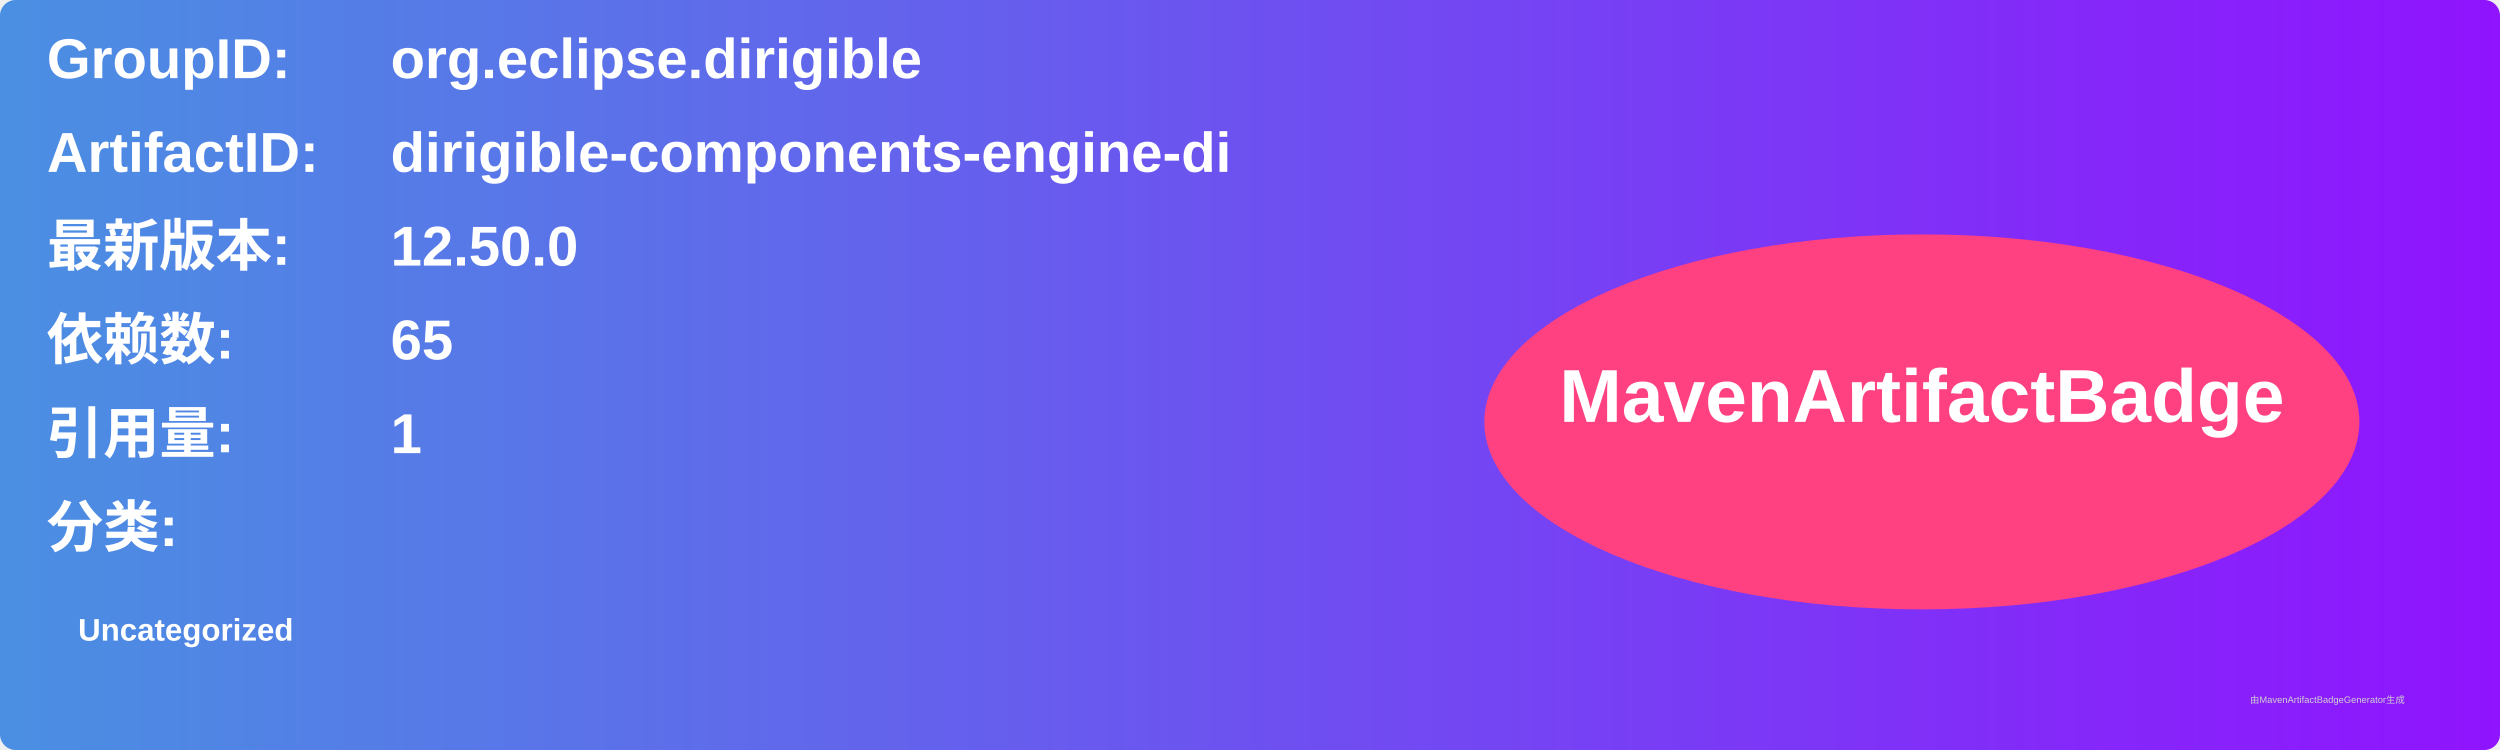
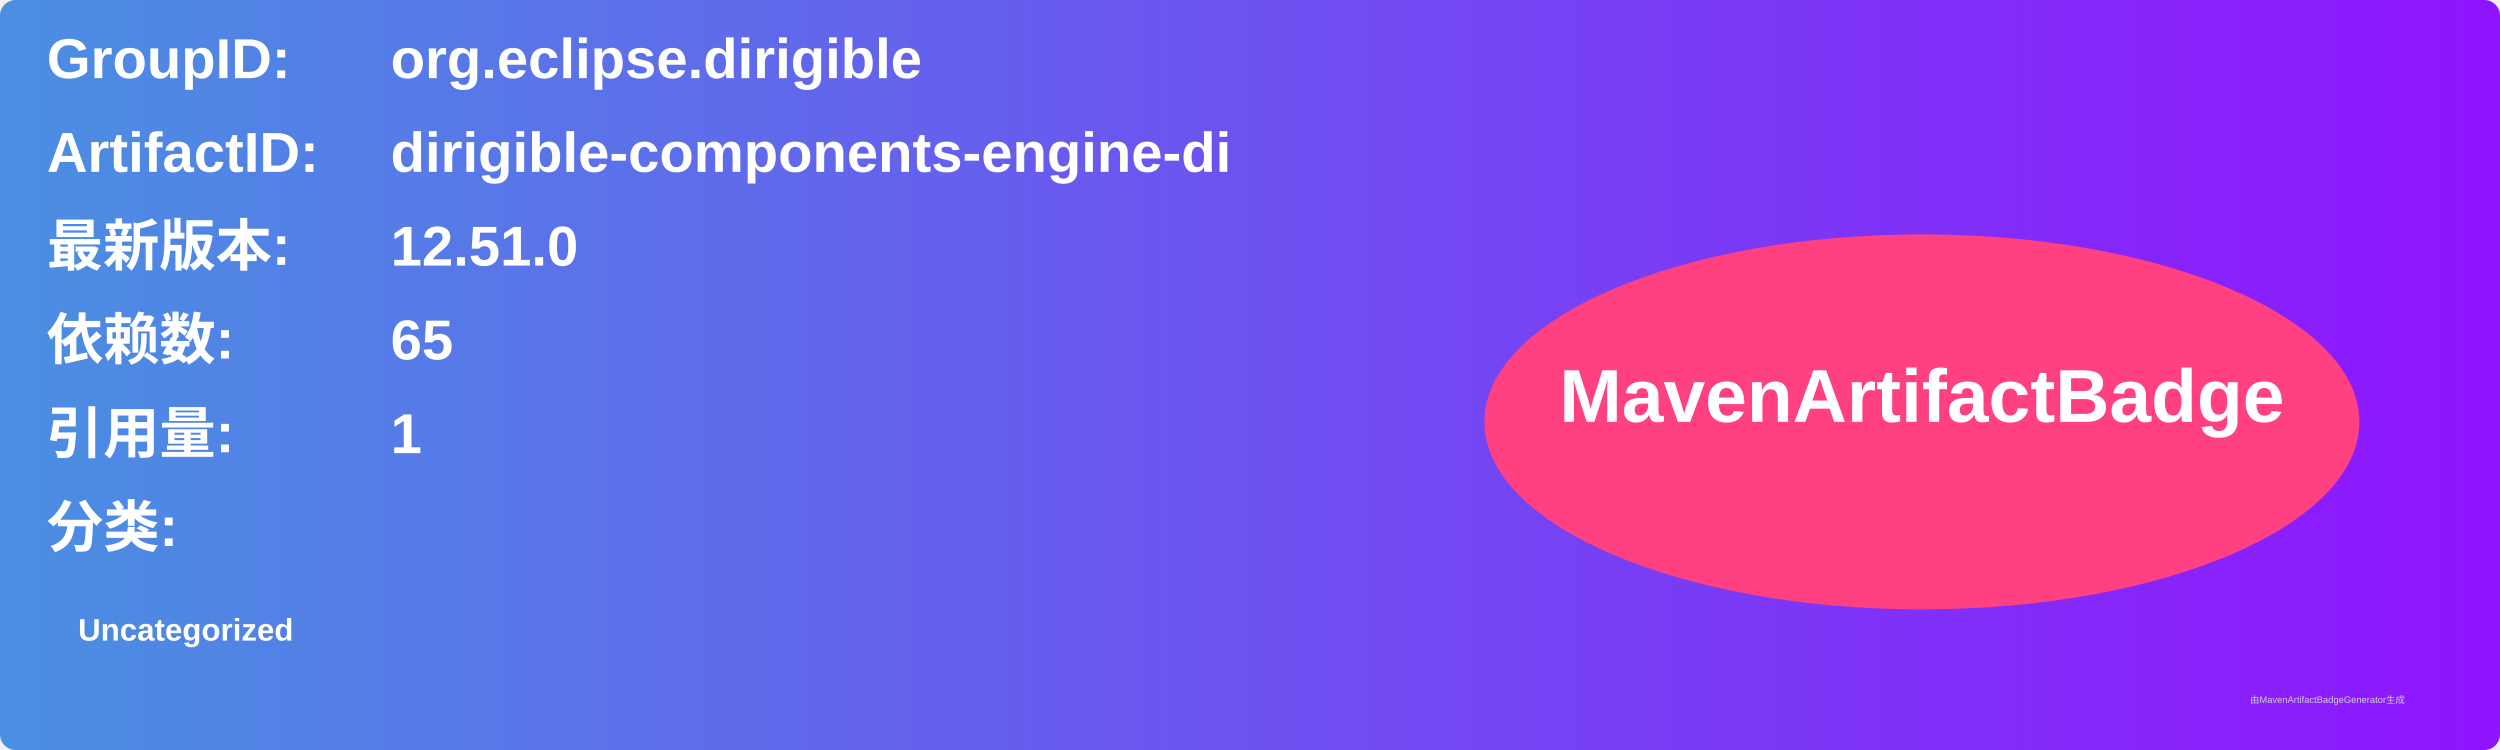
<svg xmlns="http://www.w3.org/2000/svg" width="800" height="240" viewBox="0 0 800 240">
  <linearGradient id="grad" x1="0%" y1="0%" x2="100%" y2="0%">
    <stop offset="0%" stop-color="#4a90e2" />
    <stop offset="100%" stop-color="#9013fe" />
  </linearGradient>
  <rect width="100%" height="100%" rx="5" ry="5" fill="url(#grad)" />
  <g transform="translate(15, 15)">
    <text x="0" y="10" font-family="Arial" font-size="18" fill="white" font-weight="bold" width="260">GroupID:</text>
    <text x="110" y="10" font-family="Arial" font-size="18" fill="white" font-weight="bold" width="460">org.eclipse.dirigible</text>
    <text x="0" y="40" font-family="Arial" font-size="18" fill="white" font-weight="bold" width="260">ArtifactID:</text>
    <text x="110" y="40" font-family="Arial" font-size="18" fill="white" font-weight="bold" width="460">dirigible-components-engine-di</text>
    <text x="0" y="70" font-family="Arial" font-size="18" fill="white" font-weight="bold">最新版本:</text>
    <text x="110" y="70" font-family="Arial" font-size="18" fill="white" font-weight="bold">
-       <tspan font-weight="bold">12.50.0</tspan>
+       <tspan font-weight="bold">12.51.0</tspan>
    </text>
    <text x="0" y="100" font-family="Arial" font-size="18" fill="white" font-weight="bold">依赖数: </text>
    <text x="110" y="100" font-family="Arial" font-size="18" fill="white">
      <tspan font-weight="bold">65</tspan>
    </text>
    <text x="0" y="130" font-family="Arial" font-size="18" fill="white" font-weight="bold">引用量: </text>
    <text x="110" y="130" font-family="Arial" font-size="18" fill="white">
      <tspan font-weight="bold">1</tspan>
    </text>
    <text x="0" y="160" font-family="Arial" font-size="18" fill="white" font-weight="bold">分类:</text>
    <text x="10" y="190" font-family="Arial" font-size="10" fill="white">
      <tspan font-weight="bold">Uncategorized</tspan>
    </text>
    <ellipse cx="600" cy="120" rx="140" ry="60" fill="#ff4081" />
    <text x="600" y="120" text-anchor="middle" font-family="Arial" font-size="24" fill="white" font-weight="bold">MavenArtifactBadge</text>
  </g>
  <text x="720" y="225" font-family="Arial" font-size="3" fill="#d0d0d0">由MavenArtifactBadgeGenerator生成</text>
</svg>
